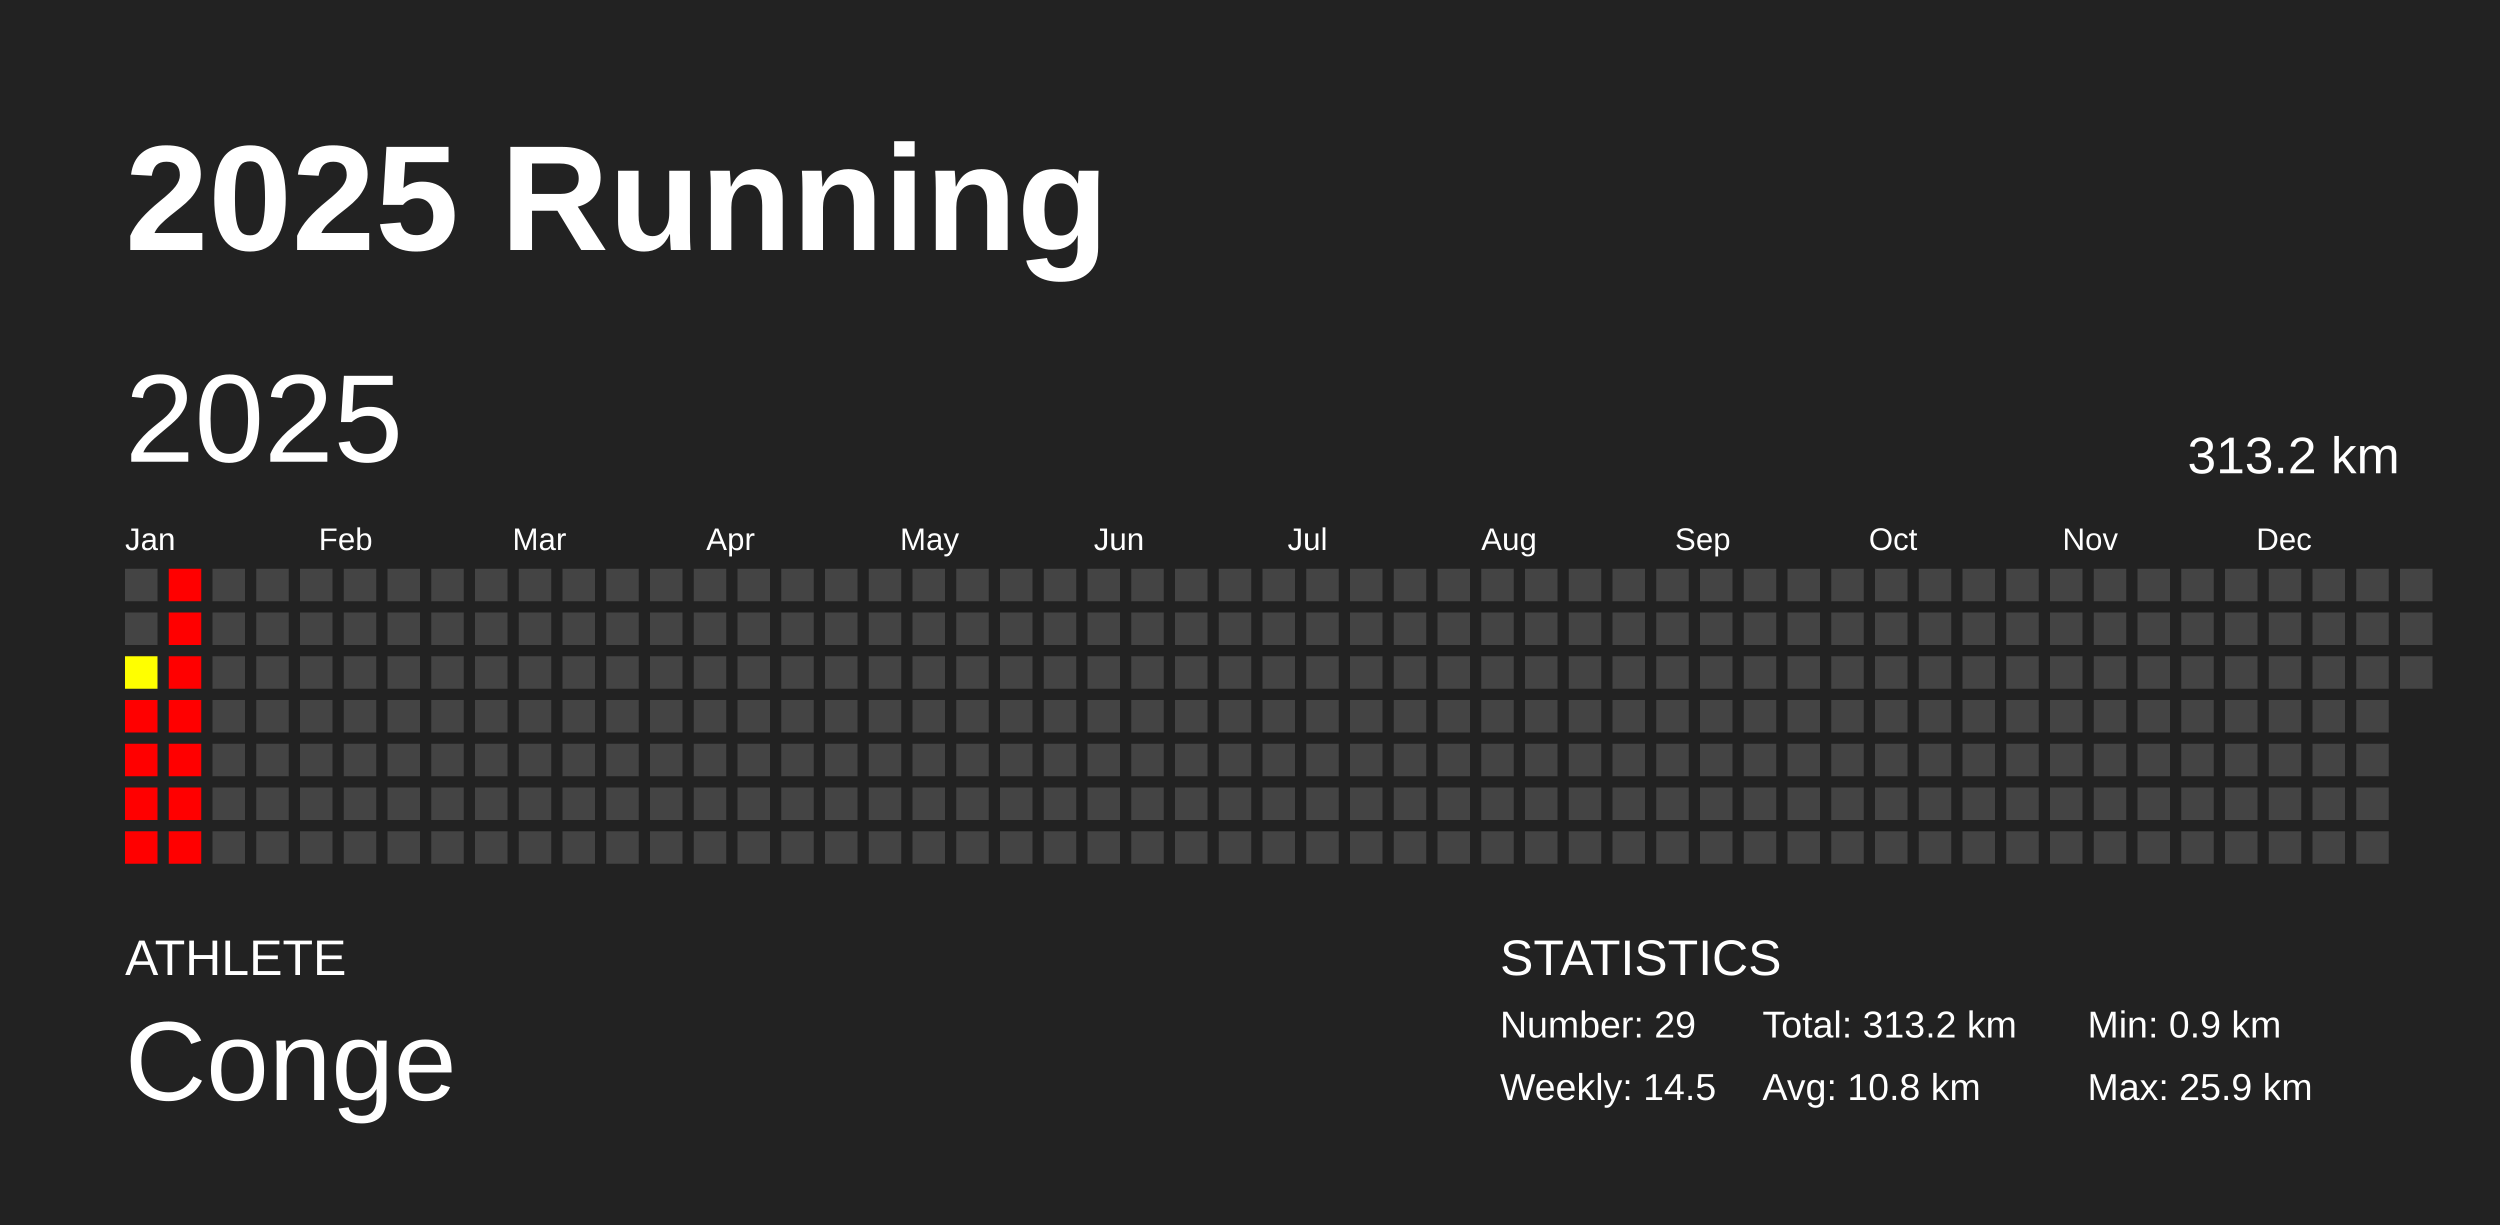
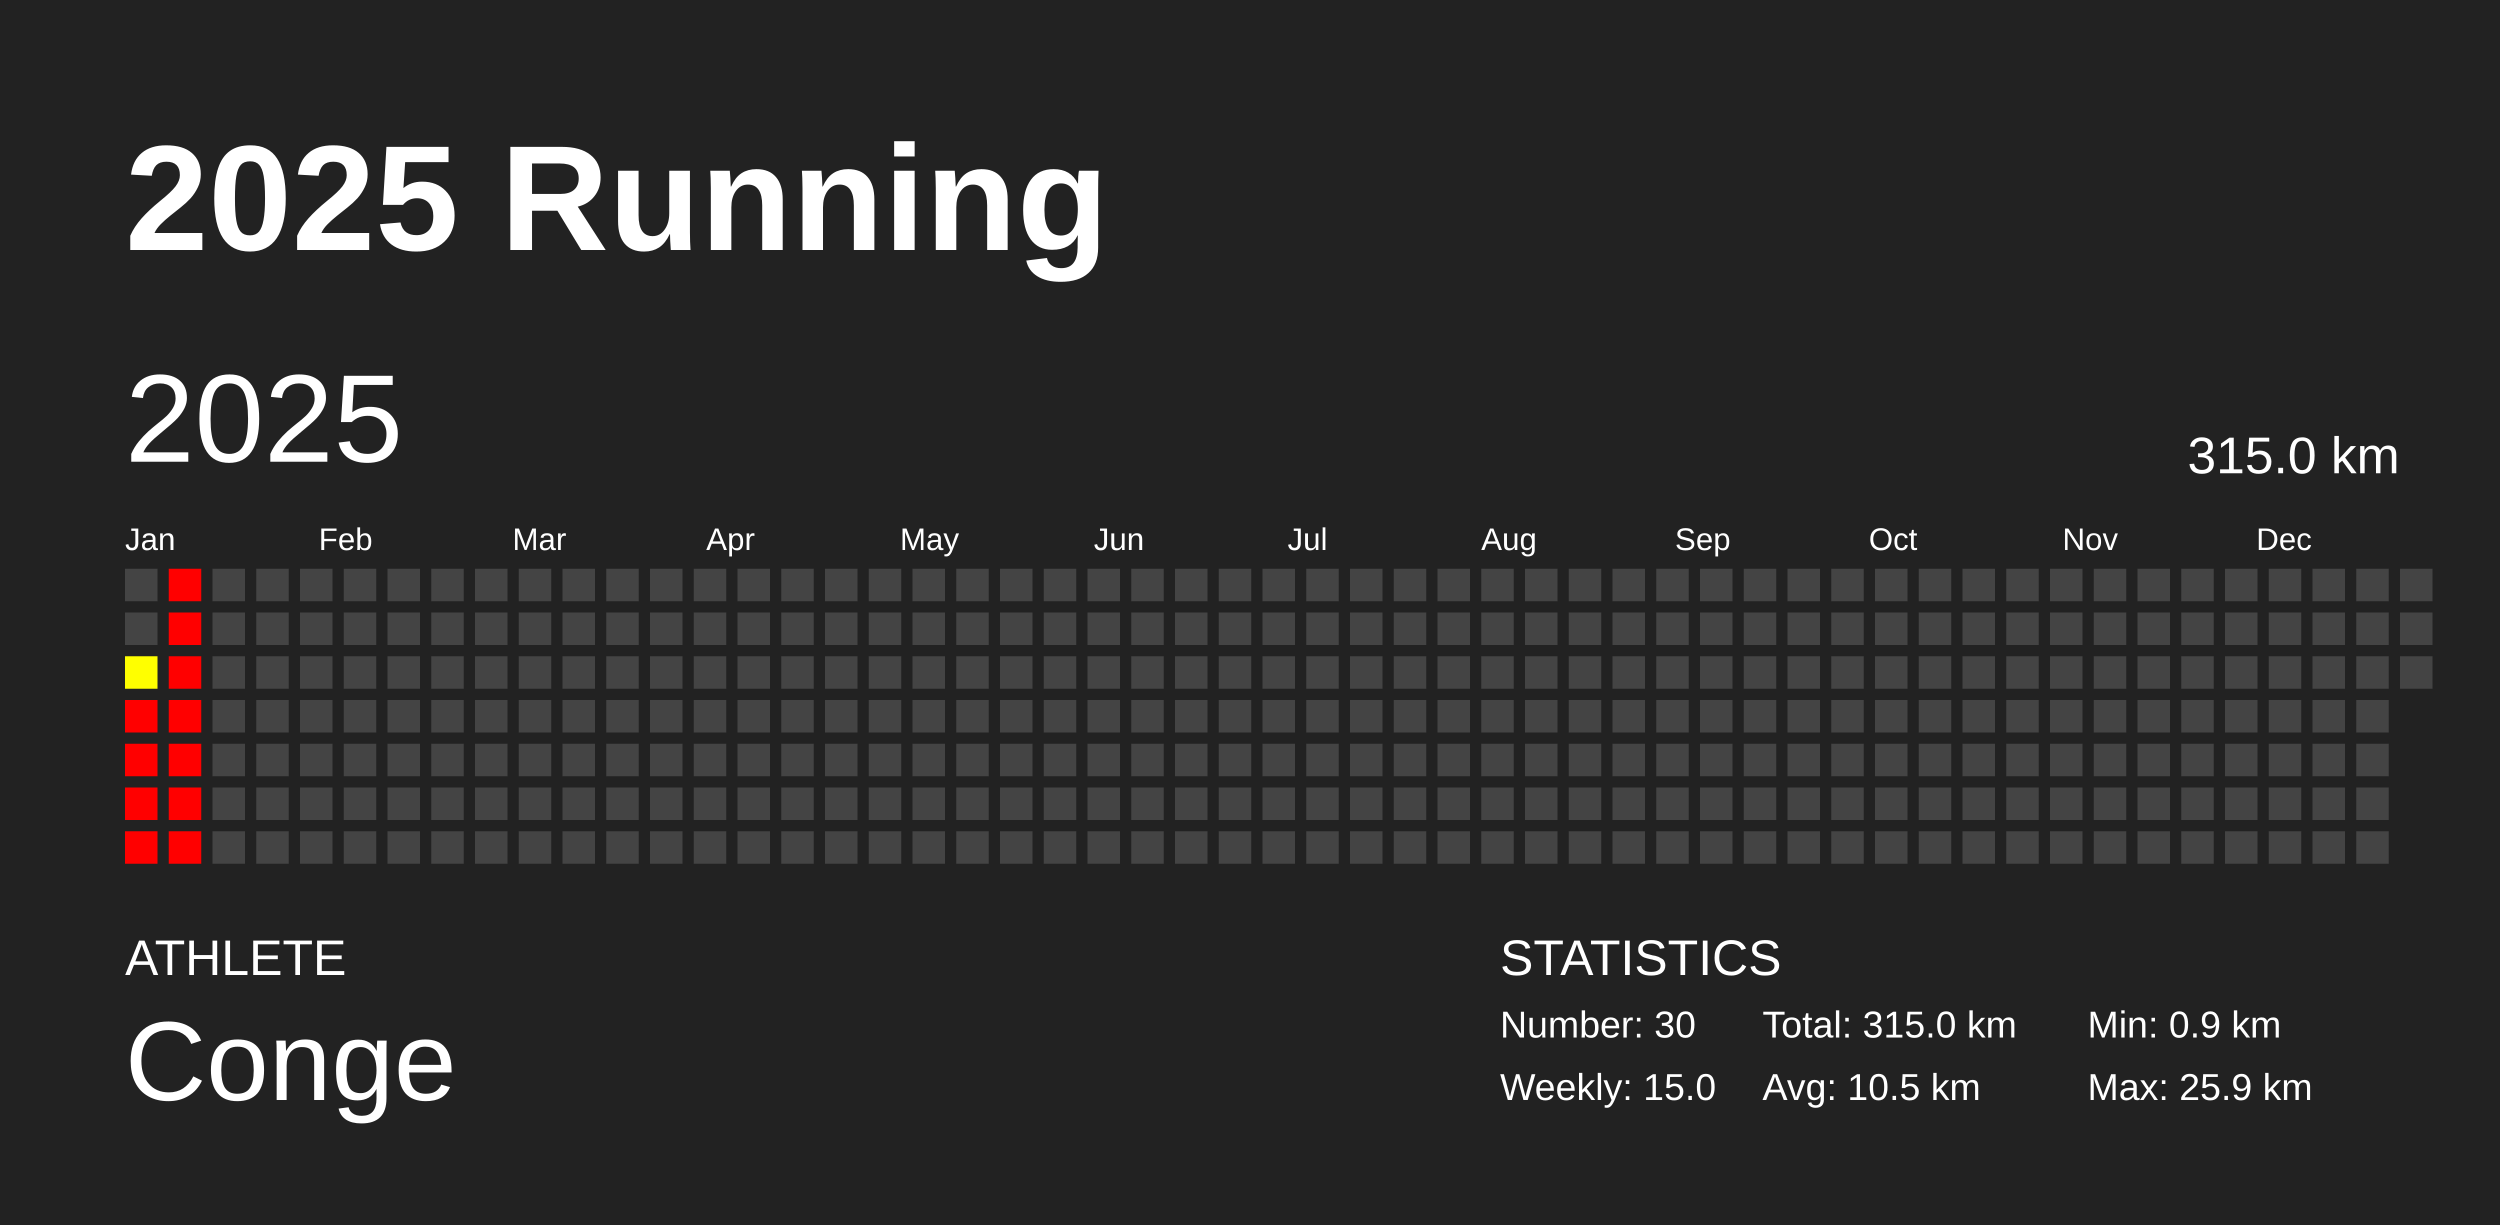
<svg xmlns="http://www.w3.org/2000/svg" baseProfile="full" height="98mm" version="1.1" viewBox="0,0,200,98" width="200mm">
  <defs />
  <rect fill="#222222" height="98" width="200" x="0" y="0" />
  <text fill="#FFFFFF" style="font-size:12px; font-family:Arial; font-weight:bold;" x="10" y="20">2025 Running</text>
  <text fill="#FFFFFF" style="font-size:4px; font-family:Arial" x="10" y="78">ATHLETE</text>
  <text fill="#FFFFFF" style="font-size:9px; font-family:Arial" x="10" y="88">Conge</text>
  <text fill="#FFFFFF" style="font-size:4px; font-family:Arial" x="120" y="78">STATISTICS</text>
-   <text fill="#FFFFFF" style="font-size:3px; font-family:Arial" x="120" y="83">Number: 29</text>
-   <text fill="#FFFFFF" style="font-size:3px; font-family:Arial" x="120" y="88">Weekly: 14.5</text>
-   <text fill="#FFFFFF" style="font-size:3px; font-family:Arial" x="141" y="83">Total: 313.2 km</text>
-   <text fill="#FFFFFF" style="font-size:3px; font-family:Arial" x="141" y="88">Avg: 10.8 km</text>
+   <text fill="#FFFFFF" style="font-size:3px; font-family:Arial" x="120" y="83">Number: 30</text>
+   <text fill="#FFFFFF" style="font-size:3px; font-family:Arial" x="120" y="88">Weekly: 15.0</text>
+   <text fill="#FFFFFF" style="font-size:3px; font-family:Arial" x="141" y="83">Total: 315.0 km</text>
+   <text fill="#FFFFFF" style="font-size:3px; font-family:Arial" x="141" y="88">Avg: 10.5 km</text>
  <text fill="#FFFFFF" style="font-size:3px; font-family:Arial" x="167" y="83">Min: 0.9 km</text>
  <text fill="#FFFFFF" style="font-size:3px; font-family:Arial" x="167" y="88">Max: 25.9 km</text>
  <text dominant-baseline="hanging" fill="#FFFFFF" style="font-size:10.0px; font-family:Arial;" x="10" y="30">2025</text>
-   <text dominant-baseline="hanging" fill="#FFFFFF" style="font-size:4.125px; font-family:Arial;" x="175" y="35">313.2 km</text>
+   <text dominant-baseline="hanging" fill="#FFFFFF" style="font-size:4.125px; font-family:Arial;" x="175" y="35">315.0 km</text>
  <text fill="#FFFFFF" style="font-size:2.5px; font-family:Arial" x="10.0" y="44">Jan</text>
  <text fill="#FFFFFF" style="font-size:2.5px; font-family:Arial" x="25.5" y="44">Feb</text>
  <text fill="#FFFFFF" style="font-size:2.5px; font-family:Arial" x="41.0" y="44">Mar</text>
  <text fill="#FFFFFF" style="font-size:2.5px; font-family:Arial" x="56.5" y="44">Apr</text>
  <text fill="#FFFFFF" style="font-size:2.5px; font-family:Arial" x="72.0" y="44">May</text>
  <text fill="#FFFFFF" style="font-size:2.5px; font-family:Arial" x="87.5" y="44">Jun</text>
  <text fill="#FFFFFF" style="font-size:2.5px; font-family:Arial" x="103.0" y="44">Jul</text>
  <text fill="#FFFFFF" style="font-size:2.5px; font-family:Arial" x="118.5" y="44">Aug</text>
  <text fill="#FFFFFF" style="font-size:2.5px; font-family:Arial" x="134.0" y="44">Sep</text>
  <text fill="#FFFFFF" style="font-size:2.5px; font-family:Arial" x="149.5" y="44">Oct</text>
  <text fill="#FFFFFF" style="font-size:2.5px; font-family:Arial" x="165.0" y="44">Nov</text>
  <text fill="#FFFFFF" style="font-size:2.5px; font-family:Arial" x="180.5" y="44">Dec</text>
  <rect fill="#444444" height="2.6" width="2.6" x="10.0" y="45.5" />
  <rect fill="#444444" height="2.6" width="2.6" x="10.0" y="49.0" />
  <rect fill="#ffff00" height="2.6" width="2.6" x="10.0" y="52.5" />
  <rect fill="red" height="2.6" width="2.6" x="10.0" y="56.0" />
  <rect fill="red" height="2.6" width="2.6" x="10.0" y="59.5" />
  <rect fill="red" height="2.6" width="2.6" x="10.0" y="63.0" />
  <rect fill="red" height="2.6" width="2.6" x="10.0" y="66.5" />
  <rect fill="red" height="2.6" width="2.6" x="13.5" y="45.5" />
  <rect fill="red" height="2.6" width="2.6" x="13.5" y="49.0" />
  <rect fill="red" height="2.6" width="2.6" x="13.5" y="52.5" />
  <rect fill="red" height="2.6" width="2.6" x="13.5" y="56.0" />
  <rect fill="red" height="2.6" width="2.6" x="13.5" y="59.5" />
  <rect fill="red" height="2.6" width="2.6" x="13.5" y="63.0" />
  <rect fill="red" height="2.6" width="2.6" x="13.5" y="66.5" />
  <rect fill="#444444" height="2.6" width="2.6" x="17.0" y="45.5" />
  <rect fill="#444444" height="2.6" width="2.6" x="17.0" y="49.0" />
  <rect fill="#444444" height="2.6" width="2.6" x="17.0" y="52.5" />
  <rect fill="#444444" height="2.6" width="2.6" x="17.0" y="56.0" />
  <rect fill="#444444" height="2.6" width="2.6" x="17.0" y="59.5" />
  <rect fill="#444444" height="2.6" width="2.6" x="17.0" y="63.0" />
  <rect fill="#444444" height="2.6" width="2.6" x="17.0" y="66.5" />
  <rect fill="#444444" height="2.6" width="2.6" x="20.5" y="45.5" />
  <rect fill="#444444" height="2.6" width="2.6" x="20.5" y="49.0" />
  <rect fill="#444444" height="2.6" width="2.6" x="20.5" y="52.5" />
  <rect fill="#444444" height="2.6" width="2.6" x="20.5" y="56.0" />
  <rect fill="#444444" height="2.6" width="2.6" x="20.5" y="59.5" />
  <rect fill="#444444" height="2.6" width="2.6" x="20.5" y="63.0" />
  <rect fill="#444444" height="2.6" width="2.6" x="20.5" y="66.5" />
  <rect fill="#444444" height="2.6" width="2.6" x="24.0" y="45.5" />
  <rect fill="#444444" height="2.6" width="2.6" x="24.0" y="49.0" />
  <rect fill="#444444" height="2.6" width="2.6" x="24.0" y="52.5" />
  <rect fill="#444444" height="2.6" width="2.6" x="24.0" y="56.0" />
  <rect fill="#444444" height="2.6" width="2.6" x="24.0" y="59.5" />
  <rect fill="#444444" height="2.6" width="2.6" x="24.0" y="63.0" />
  <rect fill="#444444" height="2.6" width="2.6" x="24.0" y="66.5" />
  <rect fill="#444444" height="2.6" width="2.6" x="27.5" y="45.5" />
  <rect fill="#444444" height="2.6" width="2.6" x="27.5" y="49.0" />
  <rect fill="#444444" height="2.6" width="2.6" x="27.5" y="52.5" />
  <rect fill="#444444" height="2.6" width="2.6" x="27.5" y="56.0" />
  <rect fill="#444444" height="2.6" width="2.6" x="27.5" y="59.5" />
  <rect fill="#444444" height="2.6" width="2.6" x="27.5" y="63.0" />
  <rect fill="#444444" height="2.6" width="2.6" x="27.5" y="66.5" />
  <rect fill="#444444" height="2.6" width="2.6" x="31.0" y="45.5" />
  <rect fill="#444444" height="2.6" width="2.6" x="31.0" y="49.0" />
  <rect fill="#444444" height="2.6" width="2.6" x="31.0" y="52.5" />
  <rect fill="#444444" height="2.6" width="2.6" x="31.0" y="56.0" />
  <rect fill="#444444" height="2.6" width="2.6" x="31.0" y="59.5" />
  <rect fill="#444444" height="2.6" width="2.6" x="31.0" y="63.0" />
  <rect fill="#444444" height="2.6" width="2.6" x="31.0" y="66.5" />
  <rect fill="#444444" height="2.6" width="2.6" x="34.5" y="45.5" />
  <rect fill="#444444" height="2.6" width="2.6" x="34.5" y="49.0" />
  <rect fill="#444444" height="2.6" width="2.6" x="34.5" y="52.5" />
  <rect fill="#444444" height="2.6" width="2.6" x="34.5" y="56.0" />
  <rect fill="#444444" height="2.6" width="2.6" x="34.5" y="59.5" />
  <rect fill="#444444" height="2.6" width="2.6" x="34.5" y="63.0" />
  <rect fill="#444444" height="2.6" width="2.6" x="34.5" y="66.5" />
  <rect fill="#444444" height="2.6" width="2.6" x="38.0" y="45.5" />
  <rect fill="#444444" height="2.6" width="2.6" x="38.0" y="49.0" />
  <rect fill="#444444" height="2.6" width="2.6" x="38.0" y="52.5" />
  <rect fill="#444444" height="2.6" width="2.6" x="38.0" y="56.0" />
  <rect fill="#444444" height="2.6" width="2.6" x="38.0" y="59.5" />
  <rect fill="#444444" height="2.6" width="2.6" x="38.0" y="63.0" />
  <rect fill="#444444" height="2.6" width="2.6" x="38.0" y="66.5" />
  <rect fill="#444444" height="2.6" width="2.6" x="41.5" y="45.5" />
  <rect fill="#444444" height="2.6" width="2.6" x="41.5" y="49.0" />
  <rect fill="#444444" height="2.6" width="2.6" x="41.5" y="52.5" />
  <rect fill="#444444" height="2.6" width="2.6" x="41.5" y="56.0" />
  <rect fill="#444444" height="2.6" width="2.6" x="41.5" y="59.5" />
  <rect fill="#444444" height="2.6" width="2.6" x="41.5" y="63.0" />
  <rect fill="#444444" height="2.6" width="2.6" x="41.5" y="66.5" />
  <rect fill="#444444" height="2.6" width="2.6" x="45.0" y="45.5" />
  <rect fill="#444444" height="2.6" width="2.6" x="45.0" y="49.0" />
  <rect fill="#444444" height="2.6" width="2.6" x="45.0" y="52.5" />
  <rect fill="#444444" height="2.6" width="2.6" x="45.0" y="56.0" />
  <rect fill="#444444" height="2.6" width="2.6" x="45.0" y="59.5" />
  <rect fill="#444444" height="2.6" width="2.6" x="45.0" y="63.0" />
  <rect fill="#444444" height="2.6" width="2.6" x="45.0" y="66.5" />
  <rect fill="#444444" height="2.6" width="2.6" x="48.5" y="45.5" />
  <rect fill="#444444" height="2.6" width="2.6" x="48.5" y="49.0" />
  <rect fill="#444444" height="2.6" width="2.6" x="48.5" y="52.5" />
  <rect fill="#444444" height="2.6" width="2.6" x="48.5" y="56.0" />
  <rect fill="#444444" height="2.6" width="2.6" x="48.5" y="59.5" />
  <rect fill="#444444" height="2.6" width="2.6" x="48.5" y="63.0" />
  <rect fill="#444444" height="2.6" width="2.6" x="48.5" y="66.5" />
  <rect fill="#444444" height="2.6" width="2.6" x="52.0" y="45.5" />
  <rect fill="#444444" height="2.6" width="2.6" x="52.0" y="49.0" />
  <rect fill="#444444" height="2.6" width="2.6" x="52.0" y="52.5" />
  <rect fill="#444444" height="2.6" width="2.6" x="52.0" y="56.0" />
  <rect fill="#444444" height="2.6" width="2.6" x="52.0" y="59.5" />
  <rect fill="#444444" height="2.6" width="2.6" x="52.0" y="63.0" />
  <rect fill="#444444" height="2.6" width="2.6" x="52.0" y="66.5" />
  <rect fill="#444444" height="2.6" width="2.6" x="55.5" y="45.5" />
  <rect fill="#444444" height="2.6" width="2.6" x="55.5" y="49.0" />
  <rect fill="#444444" height="2.6" width="2.6" x="55.5" y="52.5" />
  <rect fill="#444444" height="2.6" width="2.6" x="55.5" y="56.0" />
  <rect fill="#444444" height="2.6" width="2.6" x="55.5" y="59.5" />
  <rect fill="#444444" height="2.6" width="2.6" x="55.5" y="63.0" />
  <rect fill="#444444" height="2.6" width="2.6" x="55.5" y="66.5" />
  <rect fill="#444444" height="2.6" width="2.6" x="59.0" y="45.5" />
  <rect fill="#444444" height="2.6" width="2.6" x="59.0" y="49.0" />
  <rect fill="#444444" height="2.6" width="2.6" x="59.0" y="52.5" />
  <rect fill="#444444" height="2.6" width="2.6" x="59.0" y="56.0" />
  <rect fill="#444444" height="2.6" width="2.6" x="59.0" y="59.5" />
  <rect fill="#444444" height="2.6" width="2.6" x="59.0" y="63.0" />
  <rect fill="#444444" height="2.6" width="2.6" x="59.0" y="66.5" />
  <rect fill="#444444" height="2.6" width="2.6" x="62.5" y="45.5" />
  <rect fill="#444444" height="2.6" width="2.6" x="62.5" y="49.0" />
  <rect fill="#444444" height="2.6" width="2.6" x="62.5" y="52.5" />
  <rect fill="#444444" height="2.6" width="2.6" x="62.5" y="56.0" />
  <rect fill="#444444" height="2.6" width="2.6" x="62.5" y="59.5" />
  <rect fill="#444444" height="2.6" width="2.6" x="62.5" y="63.0" />
  <rect fill="#444444" height="2.6" width="2.6" x="62.5" y="66.5" />
  <rect fill="#444444" height="2.6" width="2.6" x="66.0" y="45.5" />
  <rect fill="#444444" height="2.6" width="2.6" x="66.0" y="49.0" />
  <rect fill="#444444" height="2.6" width="2.6" x="66.0" y="52.5" />
  <rect fill="#444444" height="2.6" width="2.6" x="66.0" y="56.0" />
  <rect fill="#444444" height="2.6" width="2.6" x="66.0" y="59.5" />
  <rect fill="#444444" height="2.6" width="2.6" x="66.0" y="63.0" />
  <rect fill="#444444" height="2.6" width="2.6" x="66.0" y="66.5" />
  <rect fill="#444444" height="2.6" width="2.6" x="69.5" y="45.5" />
  <rect fill="#444444" height="2.6" width="2.6" x="69.5" y="49.0" />
  <rect fill="#444444" height="2.6" width="2.6" x="69.5" y="52.5" />
  <rect fill="#444444" height="2.6" width="2.6" x="69.5" y="56.0" />
  <rect fill="#444444" height="2.6" width="2.6" x="69.5" y="59.5" />
  <rect fill="#444444" height="2.6" width="2.6" x="69.5" y="63.0" />
  <rect fill="#444444" height="2.6" width="2.6" x="69.5" y="66.5" />
  <rect fill="#444444" height="2.6" width="2.6" x="73.0" y="45.5" />
  <rect fill="#444444" height="2.6" width="2.6" x="73.0" y="49.0" />
  <rect fill="#444444" height="2.6" width="2.6" x="73.0" y="52.5" />
  <rect fill="#444444" height="2.6" width="2.6" x="73.0" y="56.0" />
  <rect fill="#444444" height="2.6" width="2.6" x="73.0" y="59.5" />
  <rect fill="#444444" height="2.6" width="2.6" x="73.0" y="63.0" />
  <rect fill="#444444" height="2.6" width="2.6" x="73.0" y="66.5" />
  <rect fill="#444444" height="2.6" width="2.6" x="76.5" y="45.5" />
  <rect fill="#444444" height="2.6" width="2.6" x="76.5" y="49.0" />
  <rect fill="#444444" height="2.6" width="2.6" x="76.5" y="52.5" />
  <rect fill="#444444" height="2.6" width="2.6" x="76.5" y="56.0" />
  <rect fill="#444444" height="2.6" width="2.6" x="76.5" y="59.5" />
  <rect fill="#444444" height="2.6" width="2.6" x="76.5" y="63.0" />
  <rect fill="#444444" height="2.6" width="2.6" x="76.5" y="66.5" />
  <rect fill="#444444" height="2.6" width="2.6" x="80.0" y="45.5" />
  <rect fill="#444444" height="2.6" width="2.6" x="80.0" y="49.0" />
  <rect fill="#444444" height="2.6" width="2.6" x="80.0" y="52.5" />
  <rect fill="#444444" height="2.6" width="2.6" x="80.0" y="56.0" />
  <rect fill="#444444" height="2.6" width="2.6" x="80.0" y="59.5" />
  <rect fill="#444444" height="2.6" width="2.6" x="80.0" y="63.0" />
  <rect fill="#444444" height="2.6" width="2.6" x="80.0" y="66.5" />
  <rect fill="#444444" height="2.6" width="2.6" x="83.5" y="45.5" />
  <rect fill="#444444" height="2.6" width="2.6" x="83.5" y="49.0" />
  <rect fill="#444444" height="2.6" width="2.6" x="83.5" y="52.5" />
  <rect fill="#444444" height="2.6" width="2.6" x="83.5" y="56.0" />
  <rect fill="#444444" height="2.6" width="2.6" x="83.5" y="59.5" />
  <rect fill="#444444" height="2.6" width="2.6" x="83.5" y="63.0" />
  <rect fill="#444444" height="2.6" width="2.6" x="83.5" y="66.5" />
  <rect fill="#444444" height="2.6" width="2.6" x="87.0" y="45.5" />
  <rect fill="#444444" height="2.6" width="2.6" x="87.0" y="49.0" />
  <rect fill="#444444" height="2.6" width="2.6" x="87.0" y="52.5" />
  <rect fill="#444444" height="2.6" width="2.6" x="87.0" y="56.0" />
  <rect fill="#444444" height="2.6" width="2.6" x="87.0" y="59.5" />
  <rect fill="#444444" height="2.6" width="2.6" x="87.0" y="63.0" />
  <rect fill="#444444" height="2.6" width="2.6" x="87.0" y="66.5" />
  <rect fill="#444444" height="2.6" width="2.6" x="90.5" y="45.5" />
  <rect fill="#444444" height="2.6" width="2.6" x="90.5" y="49.0" />
  <rect fill="#444444" height="2.6" width="2.6" x="90.5" y="52.5" />
  <rect fill="#444444" height="2.6" width="2.6" x="90.5" y="56.0" />
  <rect fill="#444444" height="2.6" width="2.6" x="90.5" y="59.5" />
  <rect fill="#444444" height="2.6" width="2.6" x="90.5" y="63.0" />
  <rect fill="#444444" height="2.6" width="2.6" x="90.5" y="66.5" />
  <rect fill="#444444" height="2.6" width="2.6" x="94.0" y="45.5" />
  <rect fill="#444444" height="2.6" width="2.6" x="94.0" y="49.0" />
  <rect fill="#444444" height="2.6" width="2.6" x="94.0" y="52.5" />
  <rect fill="#444444" height="2.6" width="2.6" x="94.0" y="56.0" />
  <rect fill="#444444" height="2.6" width="2.6" x="94.0" y="59.5" />
  <rect fill="#444444" height="2.6" width="2.6" x="94.0" y="63.0" />
  <rect fill="#444444" height="2.6" width="2.6" x="94.0" y="66.5" />
  <rect fill="#444444" height="2.6" width="2.6" x="97.5" y="45.5" />
  <rect fill="#444444" height="2.6" width="2.6" x="97.5" y="49.0" />
  <rect fill="#444444" height="2.6" width="2.6" x="97.5" y="52.5" />
  <rect fill="#444444" height="2.6" width="2.6" x="97.5" y="56.0" />
  <rect fill="#444444" height="2.6" width="2.6" x="97.5" y="59.5" />
  <rect fill="#444444" height="2.6" width="2.6" x="97.5" y="63.0" />
  <rect fill="#444444" height="2.6" width="2.6" x="97.5" y="66.5" />
  <rect fill="#444444" height="2.6" width="2.6" x="101.0" y="45.5" />
  <rect fill="#444444" height="2.6" width="2.6" x="101.0" y="49.0" />
  <rect fill="#444444" height="2.6" width="2.6" x="101.0" y="52.5" />
  <rect fill="#444444" height="2.6" width="2.6" x="101.0" y="56.0" />
  <rect fill="#444444" height="2.6" width="2.6" x="101.0" y="59.5" />
  <rect fill="#444444" height="2.6" width="2.6" x="101.0" y="63.0" />
  <rect fill="#444444" height="2.6" width="2.6" x="101.0" y="66.5" />
  <rect fill="#444444" height="2.6" width="2.6" x="104.5" y="45.5" />
  <rect fill="#444444" height="2.6" width="2.6" x="104.5" y="49.0" />
  <rect fill="#444444" height="2.6" width="2.6" x="104.5" y="52.5" />
  <rect fill="#444444" height="2.6" width="2.6" x="104.5" y="56.0" />
  <rect fill="#444444" height="2.6" width="2.6" x="104.5" y="59.5" />
  <rect fill="#444444" height="2.6" width="2.6" x="104.5" y="63.0" />
  <rect fill="#444444" height="2.6" width="2.6" x="104.5" y="66.5" />
  <rect fill="#444444" height="2.6" width="2.6" x="108.0" y="45.5" />
  <rect fill="#444444" height="2.6" width="2.6" x="108.0" y="49.0" />
  <rect fill="#444444" height="2.6" width="2.6" x="108.0" y="52.5" />
  <rect fill="#444444" height="2.6" width="2.6" x="108.0" y="56.0" />
  <rect fill="#444444" height="2.6" width="2.6" x="108.0" y="59.5" />
  <rect fill="#444444" height="2.6" width="2.6" x="108.0" y="63.0" />
  <rect fill="#444444" height="2.6" width="2.6" x="108.0" y="66.5" />
  <rect fill="#444444" height="2.6" width="2.6" x="111.5" y="45.5" />
  <rect fill="#444444" height="2.6" width="2.6" x="111.5" y="49.0" />
  <rect fill="#444444" height="2.6" width="2.6" x="111.5" y="52.5" />
  <rect fill="#444444" height="2.6" width="2.6" x="111.5" y="56.0" />
  <rect fill="#444444" height="2.6" width="2.6" x="111.5" y="59.5" />
  <rect fill="#444444" height="2.6" width="2.6" x="111.5" y="63.0" />
  <rect fill="#444444" height="2.6" width="2.6" x="111.5" y="66.5" />
  <rect fill="#444444" height="2.6" width="2.6" x="115.0" y="45.5" />
  <rect fill="#444444" height="2.6" width="2.6" x="115.0" y="49.0" />
  <rect fill="#444444" height="2.6" width="2.6" x="115.0" y="52.5" />
  <rect fill="#444444" height="2.6" width="2.6" x="115.0" y="56.0" />
  <rect fill="#444444" height="2.6" width="2.6" x="115.0" y="59.5" />
  <rect fill="#444444" height="2.6" width="2.6" x="115.0" y="63.0" />
  <rect fill="#444444" height="2.6" width="2.6" x="115.0" y="66.5" />
  <rect fill="#444444" height="2.6" width="2.6" x="118.5" y="45.5" />
  <rect fill="#444444" height="2.6" width="2.6" x="118.5" y="49.0" />
  <rect fill="#444444" height="2.6" width="2.6" x="118.5" y="52.5" />
  <rect fill="#444444" height="2.6" width="2.6" x="118.5" y="56.0" />
  <rect fill="#444444" height="2.6" width="2.6" x="118.5" y="59.5" />
  <rect fill="#444444" height="2.6" width="2.6" x="118.5" y="63.0" />
  <rect fill="#444444" height="2.6" width="2.6" x="118.5" y="66.5" />
  <rect fill="#444444" height="2.6" width="2.6" x="122.0" y="45.5" />
  <rect fill="#444444" height="2.6" width="2.6" x="122.0" y="49.0" />
  <rect fill="#444444" height="2.6" width="2.6" x="122.0" y="52.5" />
  <rect fill="#444444" height="2.6" width="2.6" x="122.0" y="56.0" />
  <rect fill="#444444" height="2.6" width="2.6" x="122.0" y="59.5" />
  <rect fill="#444444" height="2.6" width="2.6" x="122.0" y="63.0" />
  <rect fill="#444444" height="2.6" width="2.6" x="122.0" y="66.5" />
  <rect fill="#444444" height="2.6" width="2.6" x="125.5" y="45.5" />
  <rect fill="#444444" height="2.6" width="2.6" x="125.5" y="49.0" />
  <rect fill="#444444" height="2.6" width="2.6" x="125.5" y="52.5" />
  <rect fill="#444444" height="2.6" width="2.6" x="125.5" y="56.0" />
  <rect fill="#444444" height="2.6" width="2.6" x="125.5" y="59.5" />
  <rect fill="#444444" height="2.6" width="2.6" x="125.5" y="63.0" />
  <rect fill="#444444" height="2.6" width="2.6" x="125.5" y="66.5" />
  <rect fill="#444444" height="2.6" width="2.6" x="129.0" y="45.5" />
  <rect fill="#444444" height="2.6" width="2.6" x="129.0" y="49.0" />
  <rect fill="#444444" height="2.6" width="2.6" x="129.0" y="52.5" />
  <rect fill="#444444" height="2.6" width="2.6" x="129.0" y="56.0" />
  <rect fill="#444444" height="2.6" width="2.6" x="129.0" y="59.5" />
  <rect fill="#444444" height="2.6" width="2.6" x="129.0" y="63.0" />
  <rect fill="#444444" height="2.6" width="2.6" x="129.0" y="66.5" />
  <rect fill="#444444" height="2.6" width="2.6" x="132.5" y="45.5" />
  <rect fill="#444444" height="2.6" width="2.6" x="132.5" y="49.0" />
  <rect fill="#444444" height="2.6" width="2.6" x="132.5" y="52.5" />
  <rect fill="#444444" height="2.6" width="2.6" x="132.5" y="56.0" />
  <rect fill="#444444" height="2.6" width="2.6" x="132.5" y="59.5" />
  <rect fill="#444444" height="2.6" width="2.6" x="132.5" y="63.0" />
  <rect fill="#444444" height="2.6" width="2.6" x="132.5" y="66.5" />
  <rect fill="#444444" height="2.6" width="2.6" x="136.0" y="45.5" />
  <rect fill="#444444" height="2.6" width="2.6" x="136.0" y="49.0" />
  <rect fill="#444444" height="2.6" width="2.6" x="136.0" y="52.5" />
  <rect fill="#444444" height="2.6" width="2.6" x="136.0" y="56.0" />
  <rect fill="#444444" height="2.6" width="2.6" x="136.0" y="59.5" />
  <rect fill="#444444" height="2.6" width="2.6" x="136.0" y="63.0" />
  <rect fill="#444444" height="2.6" width="2.6" x="136.0" y="66.5" />
  <rect fill="#444444" height="2.6" width="2.6" x="139.5" y="45.5" />
  <rect fill="#444444" height="2.6" width="2.6" x="139.5" y="49.0" />
  <rect fill="#444444" height="2.6" width="2.6" x="139.5" y="52.5" />
  <rect fill="#444444" height="2.6" width="2.6" x="139.5" y="56.0" />
  <rect fill="#444444" height="2.6" width="2.6" x="139.5" y="59.5" />
  <rect fill="#444444" height="2.6" width="2.6" x="139.5" y="63.0" />
  <rect fill="#444444" height="2.6" width="2.6" x="139.5" y="66.5" />
  <rect fill="#444444" height="2.6" width="2.6" x="143.0" y="45.5" />
  <rect fill="#444444" height="2.6" width="2.6" x="143.0" y="49.0" />
  <rect fill="#444444" height="2.6" width="2.6" x="143.0" y="52.5" />
  <rect fill="#444444" height="2.6" width="2.6" x="143.0" y="56.0" />
  <rect fill="#444444" height="2.6" width="2.6" x="143.0" y="59.5" />
  <rect fill="#444444" height="2.6" width="2.6" x="143.0" y="63.0" />
  <rect fill="#444444" height="2.6" width="2.6" x="143.0" y="66.5" />
  <rect fill="#444444" height="2.6" width="2.6" x="146.5" y="45.5" />
  <rect fill="#444444" height="2.6" width="2.6" x="146.5" y="49.0" />
  <rect fill="#444444" height="2.6" width="2.6" x="146.5" y="52.5" />
  <rect fill="#444444" height="2.6" width="2.6" x="146.5" y="56.0" />
  <rect fill="#444444" height="2.6" width="2.6" x="146.5" y="59.5" />
  <rect fill="#444444" height="2.6" width="2.6" x="146.5" y="63.0" />
  <rect fill="#444444" height="2.6" width="2.6" x="146.5" y="66.5" />
  <rect fill="#444444" height="2.6" width="2.6" x="150.0" y="45.5" />
  <rect fill="#444444" height="2.6" width="2.6" x="150.0" y="49.0" />
  <rect fill="#444444" height="2.6" width="2.6" x="150.0" y="52.5" />
  <rect fill="#444444" height="2.6" width="2.6" x="150.0" y="56.0" />
  <rect fill="#444444" height="2.6" width="2.6" x="150.0" y="59.5" />
  <rect fill="#444444" height="2.6" width="2.6" x="150.0" y="63.0" />
  <rect fill="#444444" height="2.6" width="2.6" x="150.0" y="66.5" />
  <rect fill="#444444" height="2.6" width="2.6" x="153.5" y="45.5" />
  <rect fill="#444444" height="2.6" width="2.6" x="153.5" y="49.0" />
  <rect fill="#444444" height="2.6" width="2.6" x="153.5" y="52.5" />
  <rect fill="#444444" height="2.6" width="2.6" x="153.5" y="56.0" />
  <rect fill="#444444" height="2.6" width="2.6" x="153.5" y="59.5" />
  <rect fill="#444444" height="2.6" width="2.6" x="153.5" y="63.0" />
  <rect fill="#444444" height="2.6" width="2.6" x="153.5" y="66.5" />
  <rect fill="#444444" height="2.6" width="2.6" x="157.0" y="45.5" />
  <rect fill="#444444" height="2.6" width="2.6" x="157.0" y="49.0" />
  <rect fill="#444444" height="2.6" width="2.6" x="157.0" y="52.5" />
  <rect fill="#444444" height="2.6" width="2.6" x="157.0" y="56.0" />
  <rect fill="#444444" height="2.6" width="2.6" x="157.0" y="59.5" />
  <rect fill="#444444" height="2.6" width="2.6" x="157.0" y="63.0" />
  <rect fill="#444444" height="2.6" width="2.6" x="157.0" y="66.5" />
  <rect fill="#444444" height="2.6" width="2.6" x="160.5" y="45.5" />
  <rect fill="#444444" height="2.6" width="2.6" x="160.5" y="49.0" />
  <rect fill="#444444" height="2.6" width="2.6" x="160.5" y="52.5" />
  <rect fill="#444444" height="2.6" width="2.6" x="160.5" y="56.0" />
  <rect fill="#444444" height="2.6" width="2.6" x="160.5" y="59.5" />
  <rect fill="#444444" height="2.6" width="2.6" x="160.5" y="63.0" />
  <rect fill="#444444" height="2.6" width="2.6" x="160.5" y="66.5" />
  <rect fill="#444444" height="2.6" width="2.6" x="164.0" y="45.5" />
  <rect fill="#444444" height="2.6" width="2.6" x="164.0" y="49.0" />
  <rect fill="#444444" height="2.6" width="2.6" x="164.0" y="52.5" />
  <rect fill="#444444" height="2.6" width="2.6" x="164.0" y="56.0" />
  <rect fill="#444444" height="2.6" width="2.6" x="164.0" y="59.5" />
  <rect fill="#444444" height="2.6" width="2.6" x="164.0" y="63.0" />
  <rect fill="#444444" height="2.6" width="2.6" x="164.0" y="66.5" />
  <rect fill="#444444" height="2.6" width="2.6" x="167.5" y="45.5" />
  <rect fill="#444444" height="2.6" width="2.6" x="167.5" y="49.0" />
  <rect fill="#444444" height="2.6" width="2.6" x="167.5" y="52.5" />
  <rect fill="#444444" height="2.6" width="2.6" x="167.5" y="56.0" />
  <rect fill="#444444" height="2.6" width="2.6" x="167.5" y="59.5" />
  <rect fill="#444444" height="2.6" width="2.6" x="167.5" y="63.0" />
  <rect fill="#444444" height="2.6" width="2.6" x="167.5" y="66.5" />
  <rect fill="#444444" height="2.6" width="2.6" x="171.0" y="45.5" />
  <rect fill="#444444" height="2.6" width="2.6" x="171.0" y="49.0" />
  <rect fill="#444444" height="2.6" width="2.6" x="171.0" y="52.5" />
  <rect fill="#444444" height="2.6" width="2.6" x="171.0" y="56.0" />
  <rect fill="#444444" height="2.6" width="2.6" x="171.0" y="59.5" />
  <rect fill="#444444" height="2.6" width="2.6" x="171.0" y="63.0" />
  <rect fill="#444444" height="2.6" width="2.6" x="171.0" y="66.5" />
  <rect fill="#444444" height="2.6" width="2.6" x="174.5" y="45.5" />
  <rect fill="#444444" height="2.6" width="2.6" x="174.5" y="49.0" />
  <rect fill="#444444" height="2.6" width="2.6" x="174.5" y="52.5" />
  <rect fill="#444444" height="2.6" width="2.6" x="174.5" y="56.0" />
  <rect fill="#444444" height="2.6" width="2.6" x="174.5" y="59.5" />
  <rect fill="#444444" height="2.6" width="2.6" x="174.5" y="63.0" />
  <rect fill="#444444" height="2.6" width="2.6" x="174.5" y="66.5" />
  <rect fill="#444444" height="2.6" width="2.6" x="178.0" y="45.5" />
  <rect fill="#444444" height="2.6" width="2.6" x="178.0" y="49.0" />
  <rect fill="#444444" height="2.6" width="2.6" x="178.0" y="52.5" />
  <rect fill="#444444" height="2.6" width="2.6" x="178.0" y="56.0" />
  <rect fill="#444444" height="2.6" width="2.6" x="178.0" y="59.5" />
  <rect fill="#444444" height="2.6" width="2.6" x="178.0" y="63.0" />
  <rect fill="#444444" height="2.6" width="2.6" x="178.0" y="66.5" />
  <rect fill="#444444" height="2.6" width="2.6" x="181.5" y="45.5" />
  <rect fill="#444444" height="2.6" width="2.6" x="181.5" y="49.0" />
  <rect fill="#444444" height="2.6" width="2.6" x="181.5" y="52.5" />
  <rect fill="#444444" height="2.6" width="2.6" x="181.5" y="56.0" />
  <rect fill="#444444" height="2.6" width="2.6" x="181.5" y="59.5" />
  <rect fill="#444444" height="2.6" width="2.6" x="181.5" y="63.0" />
  <rect fill="#444444" height="2.6" width="2.6" x="181.5" y="66.5" />
  <rect fill="#444444" height="2.6" width="2.6" x="185.0" y="45.5" />
  <rect fill="#444444" height="2.6" width="2.6" x="185.0" y="49.0" />
  <rect fill="#444444" height="2.6" width="2.6" x="185.0" y="52.5" />
  <rect fill="#444444" height="2.6" width="2.6" x="185.0" y="56.0" />
  <rect fill="#444444" height="2.6" width="2.6" x="185.0" y="59.5" />
  <rect fill="#444444" height="2.6" width="2.6" x="185.0" y="63.0" />
  <rect fill="#444444" height="2.6" width="2.6" x="185.0" y="66.5" />
  <rect fill="#444444" height="2.6" width="2.6" x="188.5" y="45.5" />
  <rect fill="#444444" height="2.6" width="2.6" x="188.5" y="49.0" />
  <rect fill="#444444" height="2.6" width="2.6" x="188.5" y="52.5" />
  <rect fill="#444444" height="2.6" width="2.6" x="188.5" y="56.0" />
  <rect fill="#444444" height="2.6" width="2.6" x="188.5" y="59.5" />
  <rect fill="#444444" height="2.6" width="2.6" x="188.5" y="63.0" />
  <rect fill="#444444" height="2.6" width="2.6" x="188.5" y="66.5" />
  <rect fill="#444444" height="2.6" width="2.6" x="192.0" y="45.5" />
  <rect fill="#444444" height="2.6" width="2.6" x="192.0" y="49.0" />
  <rect fill="#444444" height="2.6" width="2.6" x="192.0" y="52.5" />
</svg>
